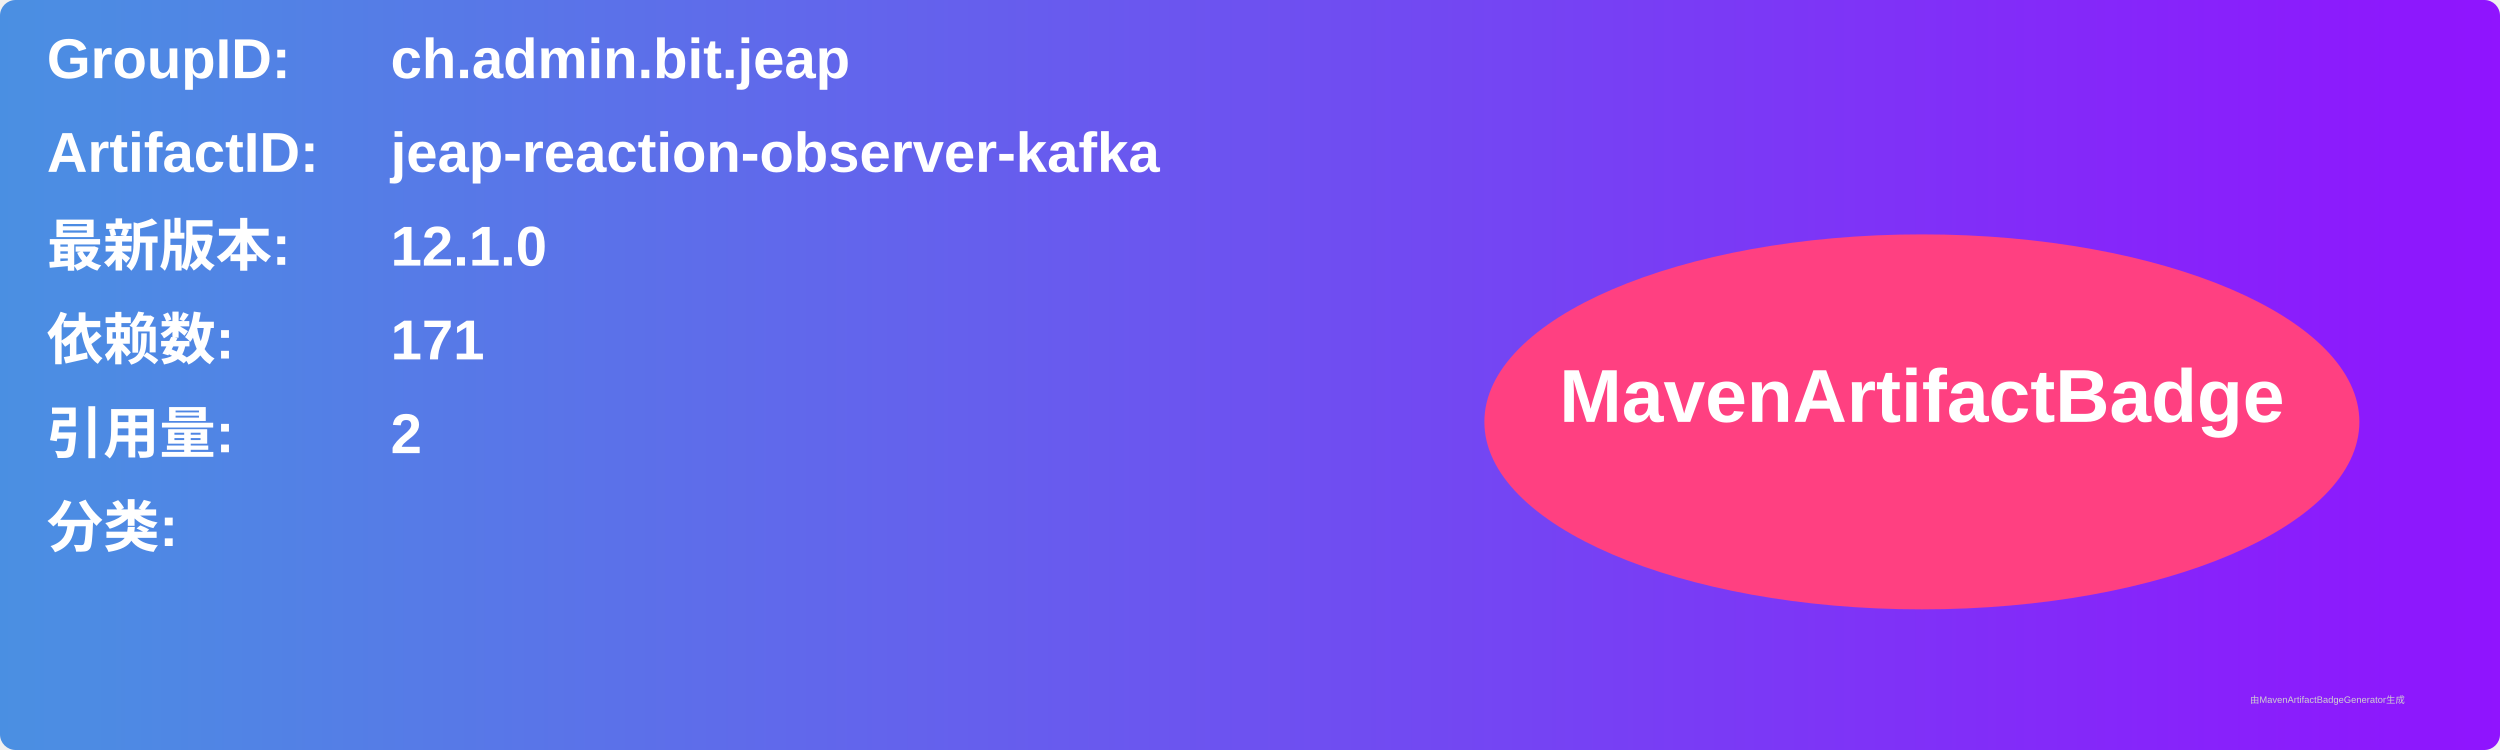
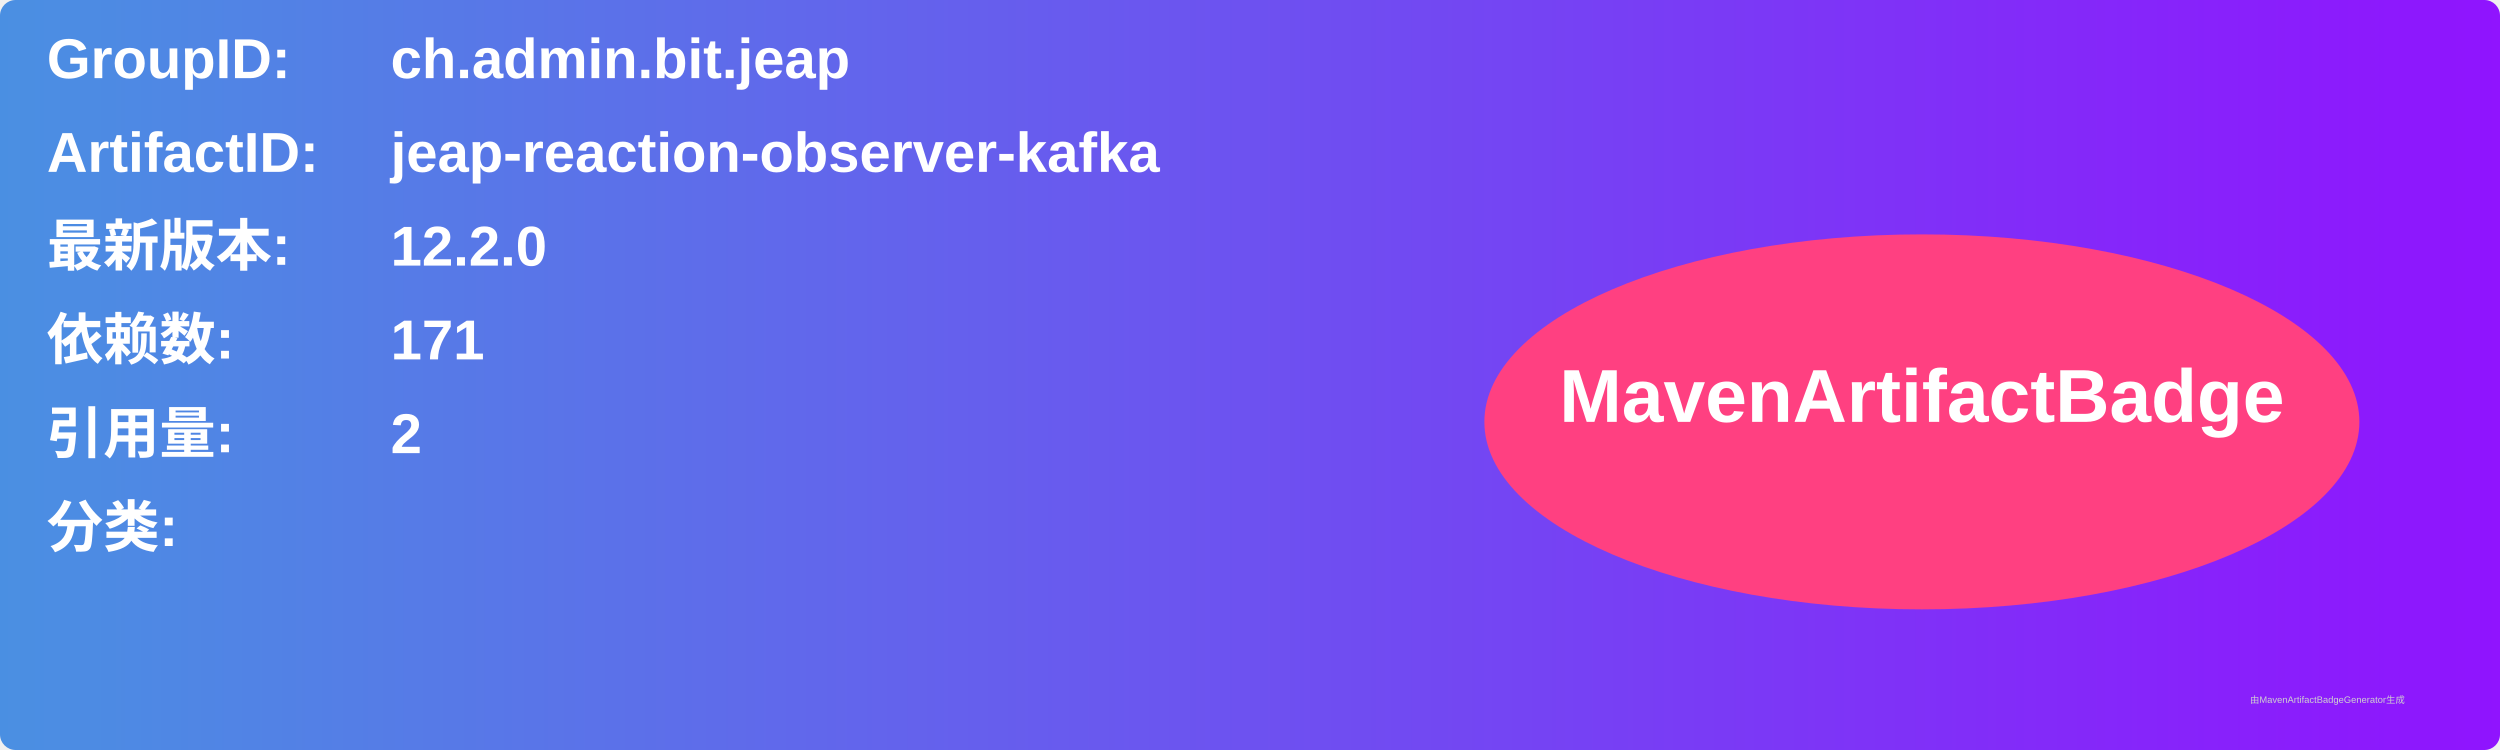
<svg xmlns="http://www.w3.org/2000/svg" width="800" height="240" viewBox="0 0 800 240">
  <linearGradient id="grad" x1="0%" y1="0%" x2="100%" y2="0%">
    <stop offset="0%" stop-color="#4a90e2" />
    <stop offset="100%" stop-color="#9013fe" />
  </linearGradient>
  <rect width="100%" height="100%" rx="5" ry="5" fill="url(#grad)" />
  <g transform="translate(15, 15)">
    <text x="0" y="10" font-family="Arial" font-size="18" fill="white" font-weight="bold" width="260">GroupID:</text>
    <text x="110" y="10" font-family="Arial" font-size="18" fill="white" font-weight="bold" width="460">ch.admin.bit.jeap</text>
    <text x="0" y="40" font-family="Arial" font-size="18" fill="white" font-weight="bold" width="260">ArtifactID:</text>
    <text x="110" y="40" font-family="Arial" font-size="18" fill="white" font-weight="bold" width="460">jeap-reaction-observer-kafka</text>
    <text x="0" y="70" font-family="Arial" font-size="18" fill="white" font-weight="bold">最新版本:</text>
    <text x="110" y="70" font-family="Arial" font-size="18" fill="white" font-weight="bold">
-       <tspan font-weight="bold">12.1.0</tspan>
+       <tspan font-weight="bold">12.2.0</tspan>
    </text>
    <text x="0" y="100" font-family="Arial" font-size="18" fill="white" font-weight="bold">依赖数: </text>
    <text x="110" y="100" font-family="Arial" font-size="18" fill="white">
      <tspan font-weight="bold">171</tspan>
    </text>
    <text x="0" y="130" font-family="Arial" font-size="18" fill="white" font-weight="bold">引用量: </text>
    <text x="110" y="130" font-family="Arial" font-size="18" fill="white">
      <tspan font-weight="bold">2</tspan>
    </text>
    <text x="0" y="160" font-family="Arial" font-size="18" fill="white" font-weight="bold">分类:</text>
    <text x="10" y="190" font-family="Arial" font-size="10" fill="white">
      <tspan font-weight="bold" />
    </text>
    <ellipse cx="600" cy="120" rx="140" ry="60" fill="#ff4081" />
    <text x="600" y="120" text-anchor="middle" font-family="Arial" font-size="24" fill="white" font-weight="bold">MavenArtifactBadge</text>
  </g>
  <text x="720" y="225" font-family="Arial" font-size="3" fill="#d0d0d0">由MavenArtifactBadgeGenerator生成</text>
</svg>
